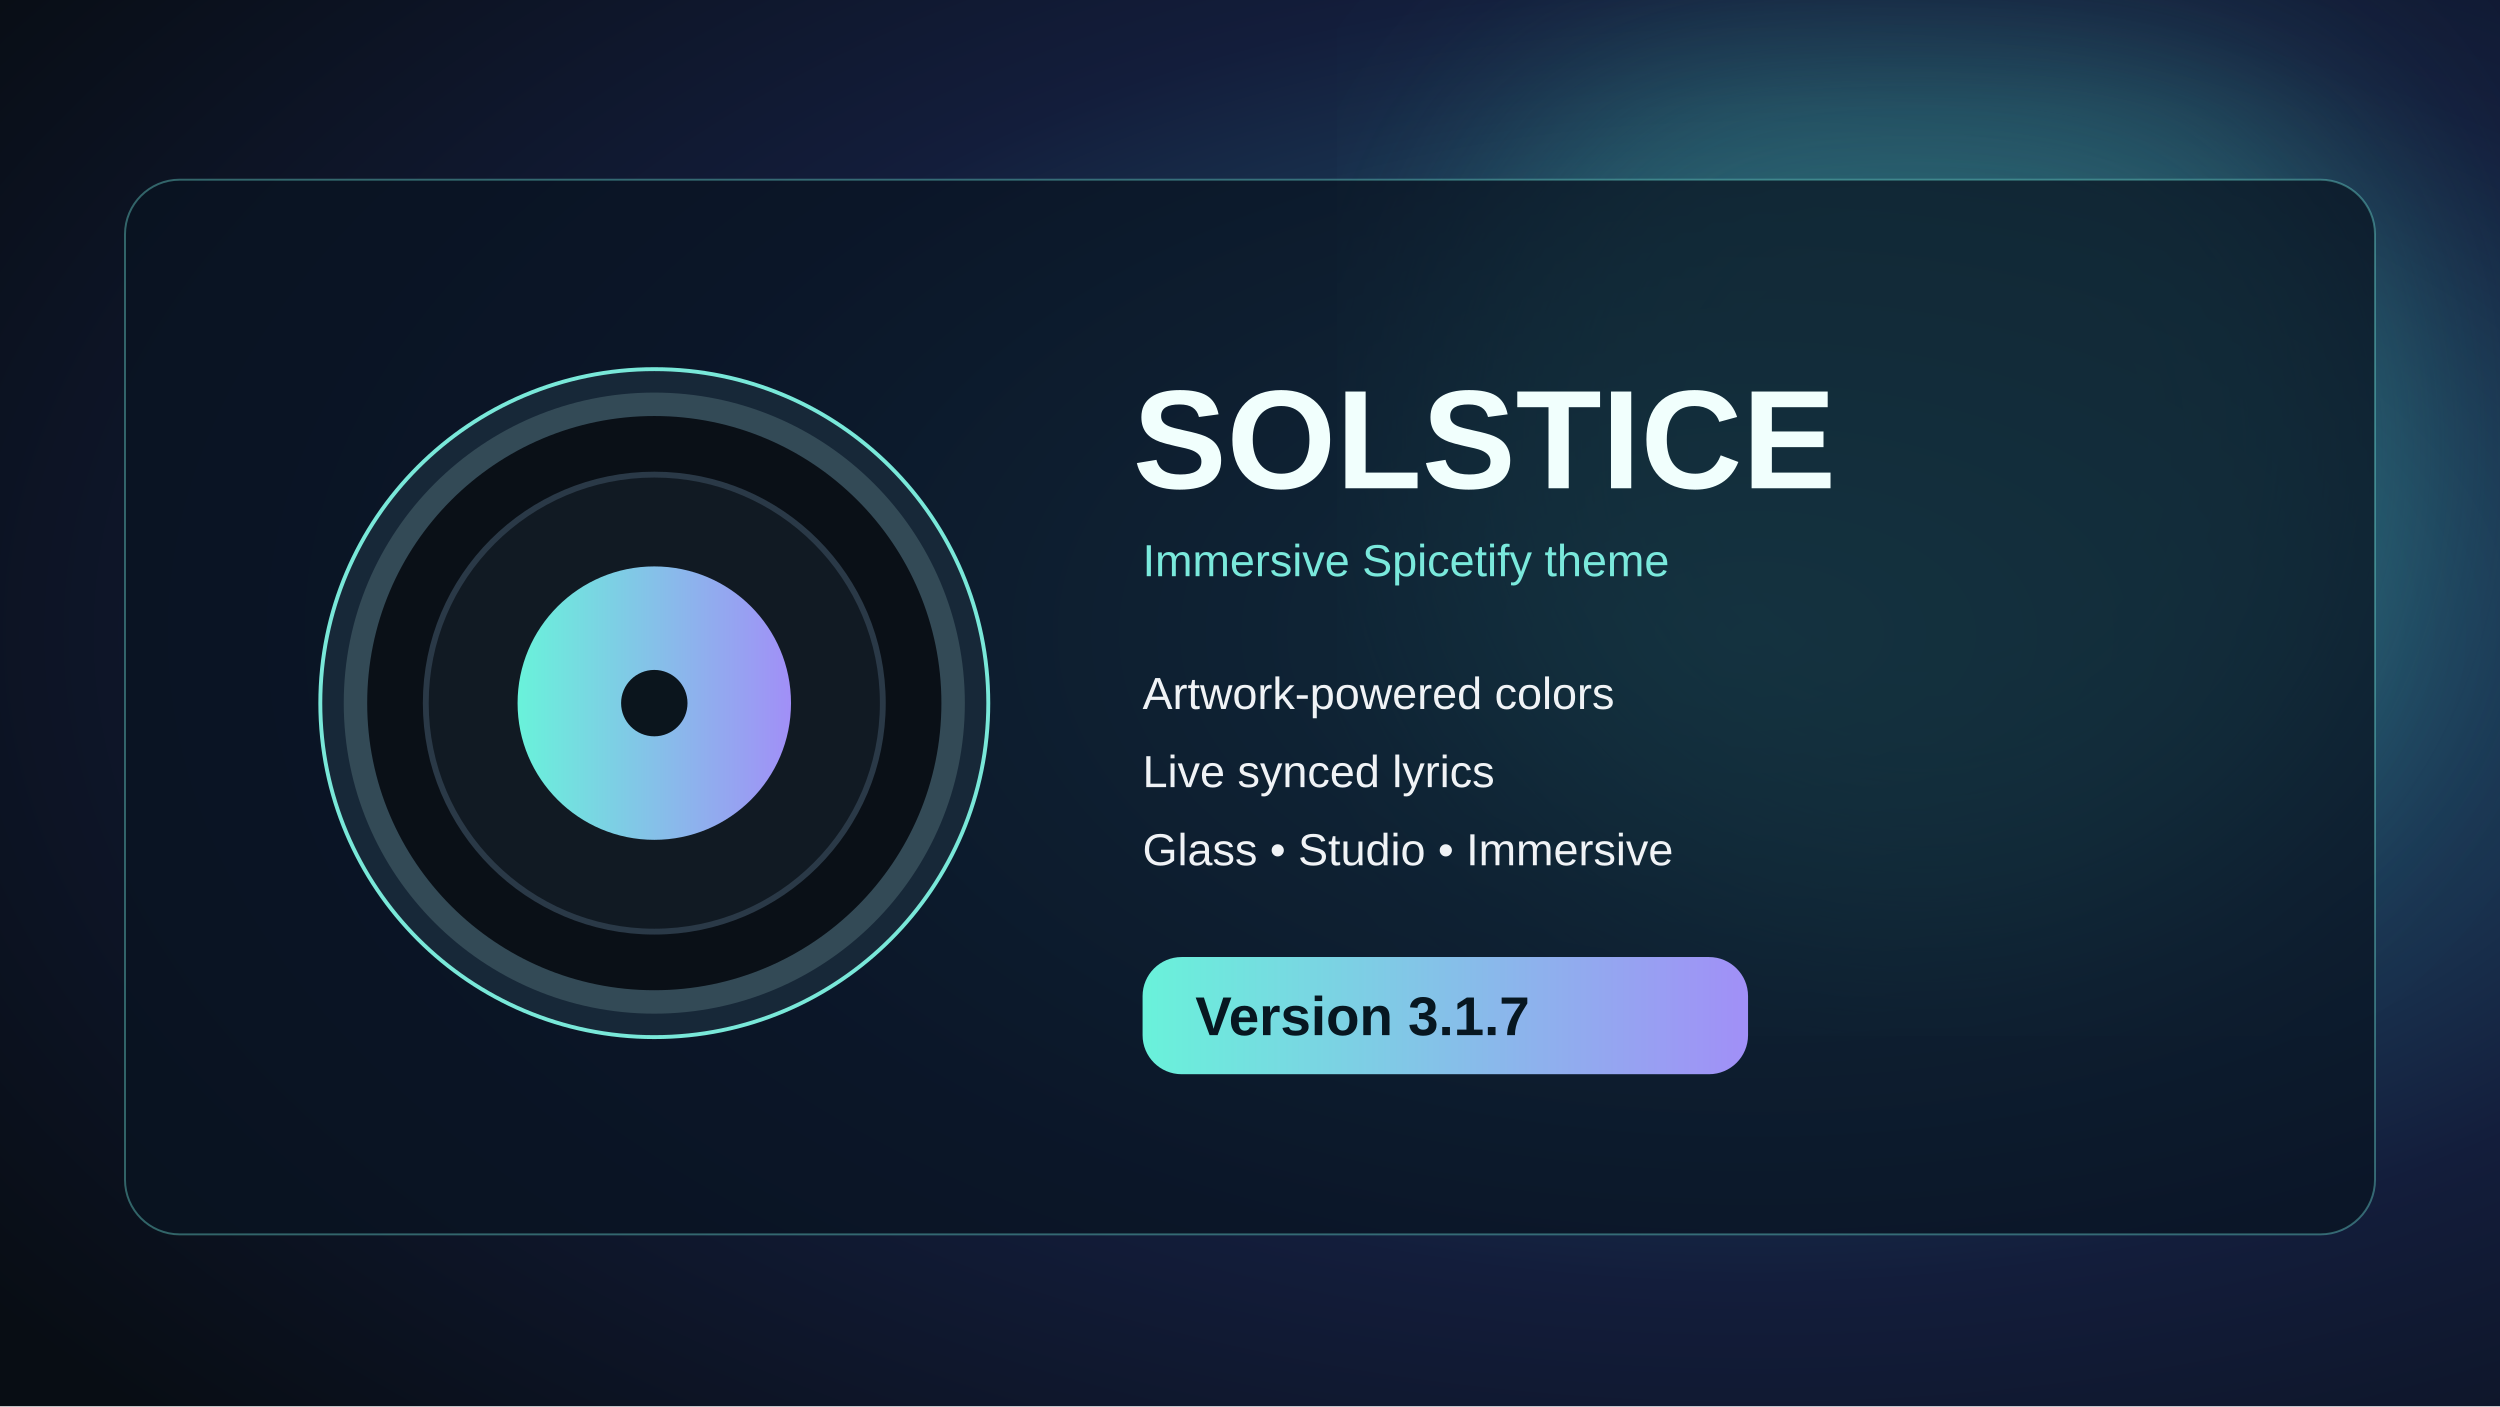
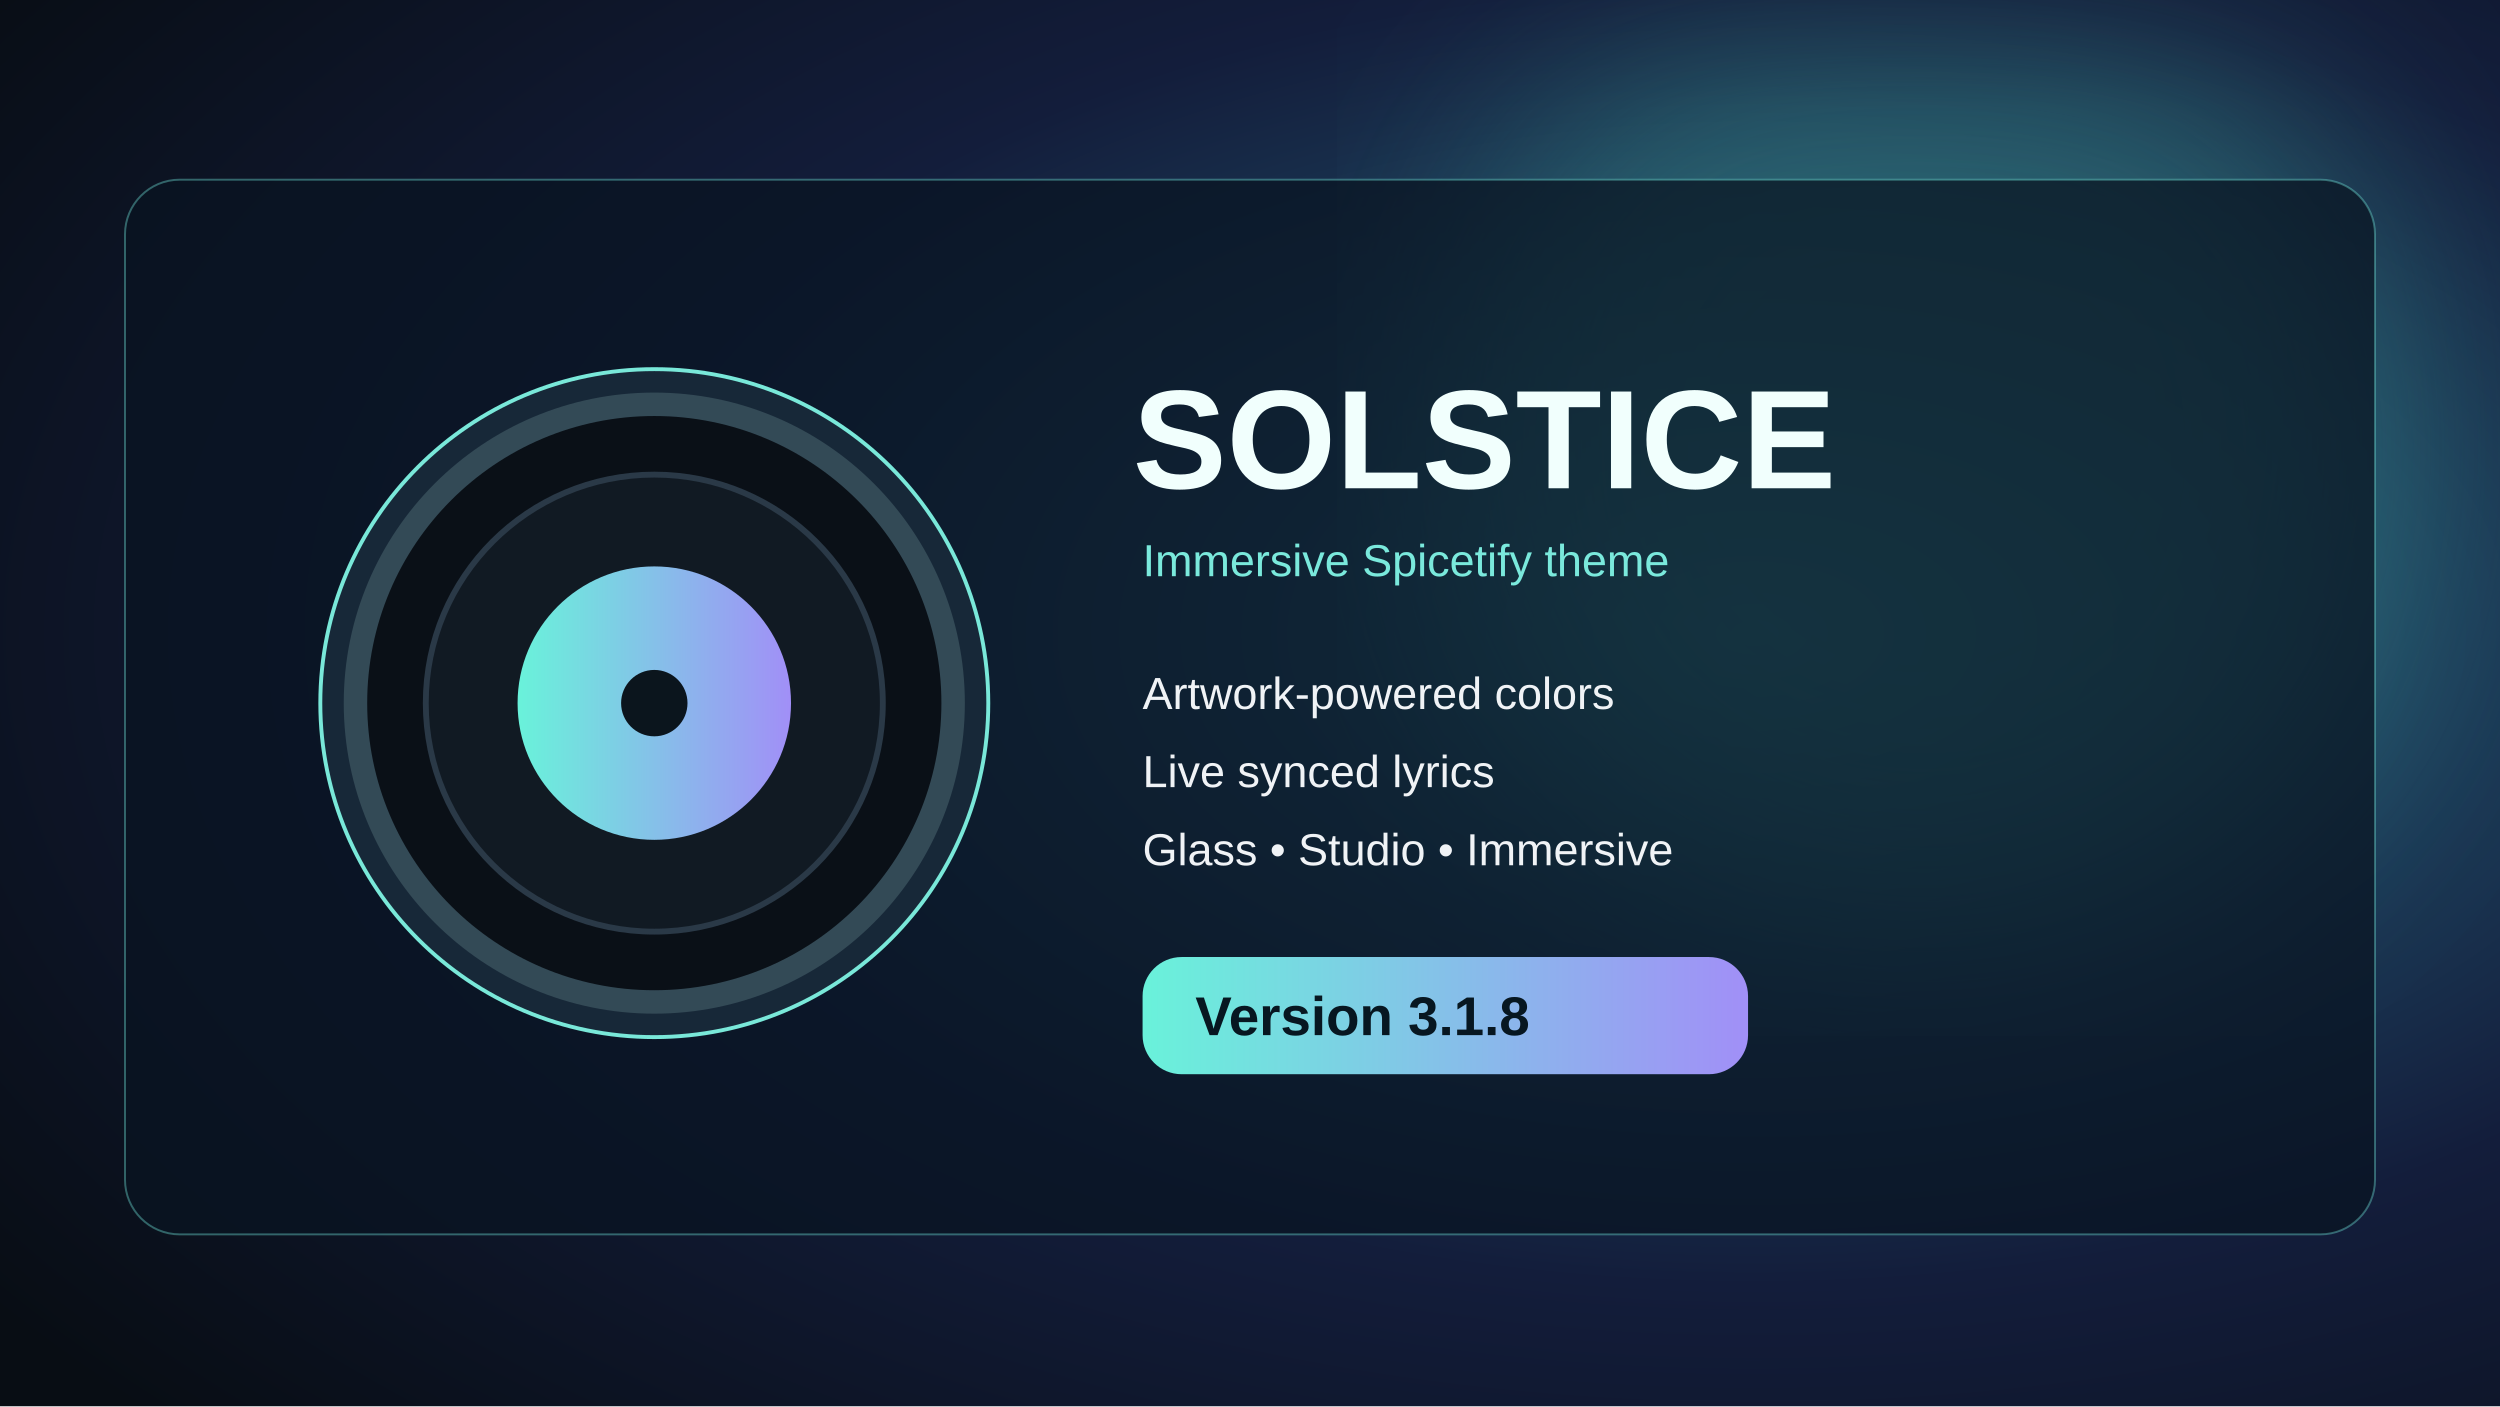
<svg xmlns="http://www.w3.org/2000/svg" width="1280" height="720" viewBox="0 0 1280 720">
  <defs>
    <radialGradient id="g" cx="70%" cy="45%" r="85%">
      <stop stop-color="#286a83" />
      <stop offset=".55" stop-color="#131d3b" />
      <stop offset="1" stop-color="#080d14" />
    </radialGradient>
    <linearGradient id="a">
      <stop stop-color="#69f2da" />
      <stop offset="1" stop-color="#a18ff7" />
    </linearGradient>
    <filter id="blur">
      <feGaussianBlur stdDeviation="58" />
    </filter>
  </defs>
  <rect width="1280" height="720" fill="url(#g)" />
  <circle cx="985" cy="230" r="250" fill="#4dc7b5" opacity=".3" filter="url(#blur)" />
  <rect x="64" y="92" width="1152" height="540" rx="28" fill="#091421" fill-opacity=".73" stroke="#70e2d7" stroke-opacity=".4" />
  <circle cx="335" cy="360" r="171" fill="#172838" stroke="#79e8d9" stroke-width="2" />
  <circle cx="335" cy="360" r="153" fill="#0a1017" stroke="#334a56" stroke-width="12" />
  <circle cx="335" cy="360" r="117" fill="#111a23" stroke="#2a3947" stroke-width="3" />
  <circle cx="335" cy="360" r="70" fill="url(#a)" />
  <circle cx="335" cy="360" r="17" fill="#0b151d" />
  <text x="580" y="250" font-size="72" font-family="Arial,sans-serif" font-weight="700" fill="#f1fffd">SOLSTICE</text>
  <text x="585" y="295" font-size="23" font-family="Arial,sans-serif" fill="#7ae9dc">Immersive Spicetify theme</text>
  <text x="585" y="363" font-size="23" font-family="Arial,sans-serif" fill="#f0f3f6">Artwork-powered colors</text>
  <text x="585" y="403" font-size="23" font-family="Arial,sans-serif" fill="#f0f3f6">Live synced lyrics</text>
  <text x="585" y="443" font-size="23" font-family="Arial,sans-serif" fill="#f0f3f6">Glass • Studio • Immersive</text>
  <rect x="585" y="490" width="310" height="60" rx="20" fill="url(#a)" />
-   <text x="612" y="530" font-size="28" font-family="Arial,sans-serif" fill="#071721" font-weight="700">Version 3.1.7</text>
+   <text x="612" y="530" font-size="28" font-family="Arial,sans-serif" fill="#071721" font-weight="700">Version 3.1.8</text>
</svg>
